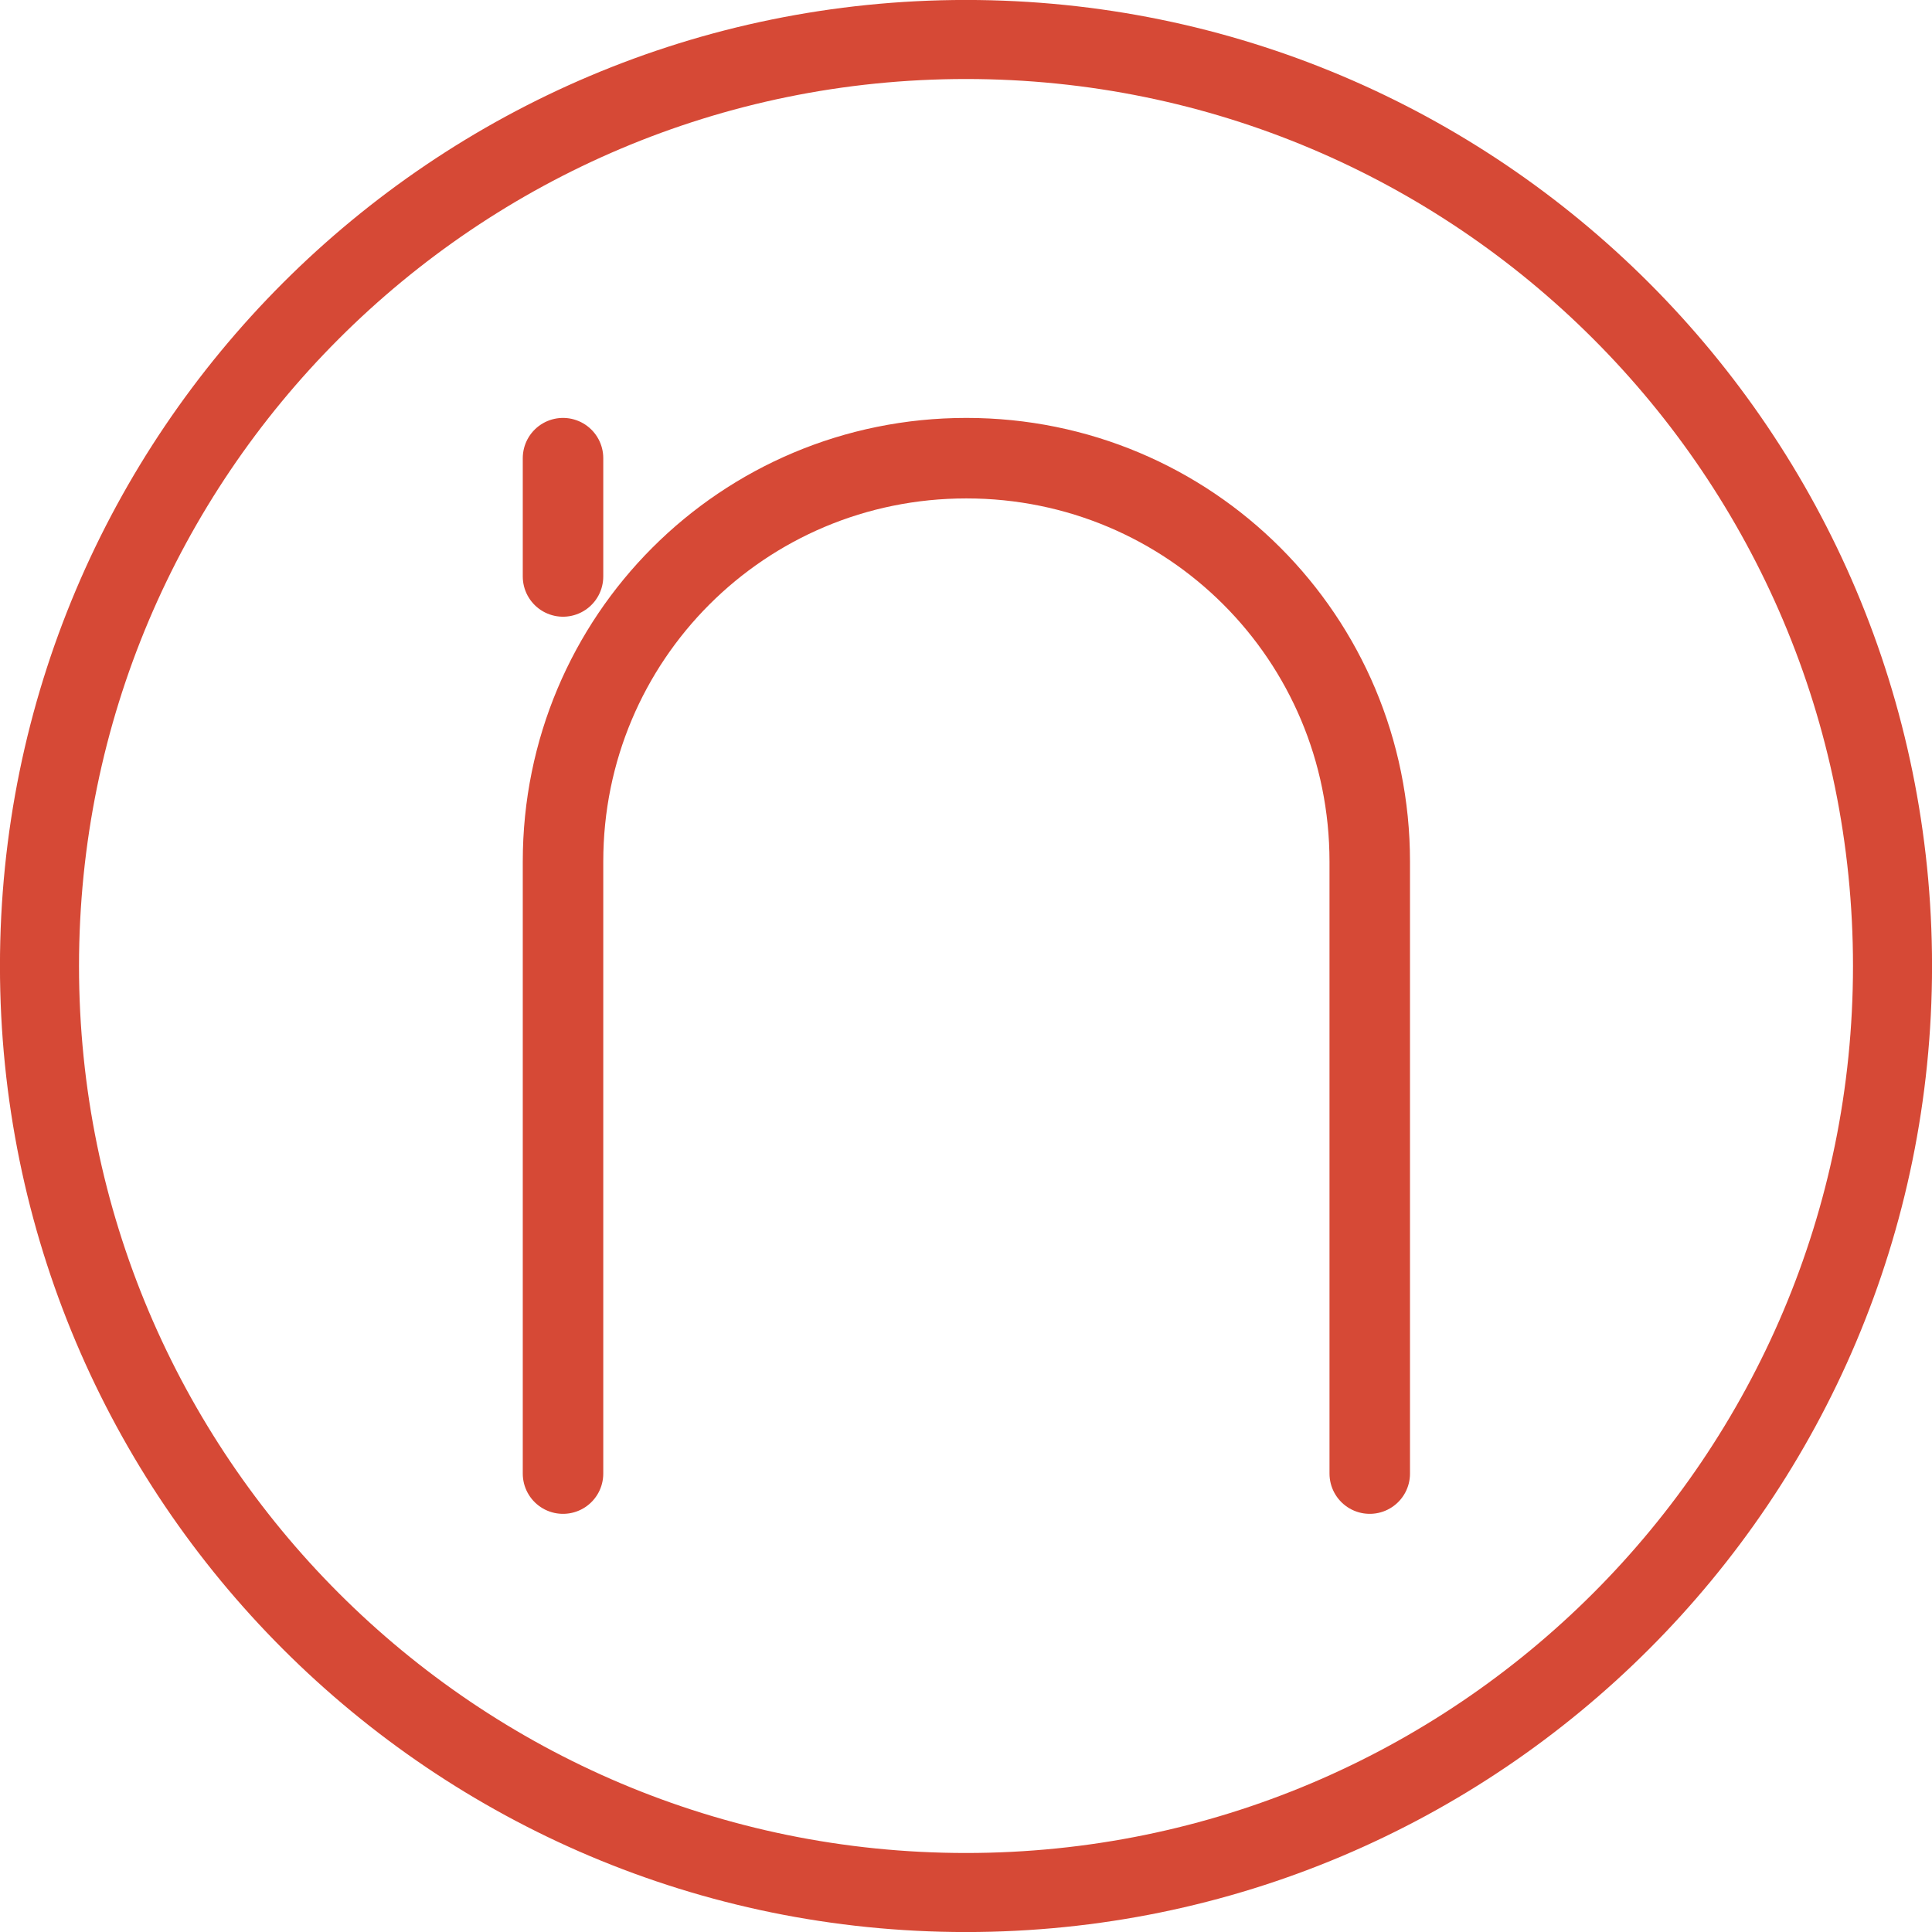
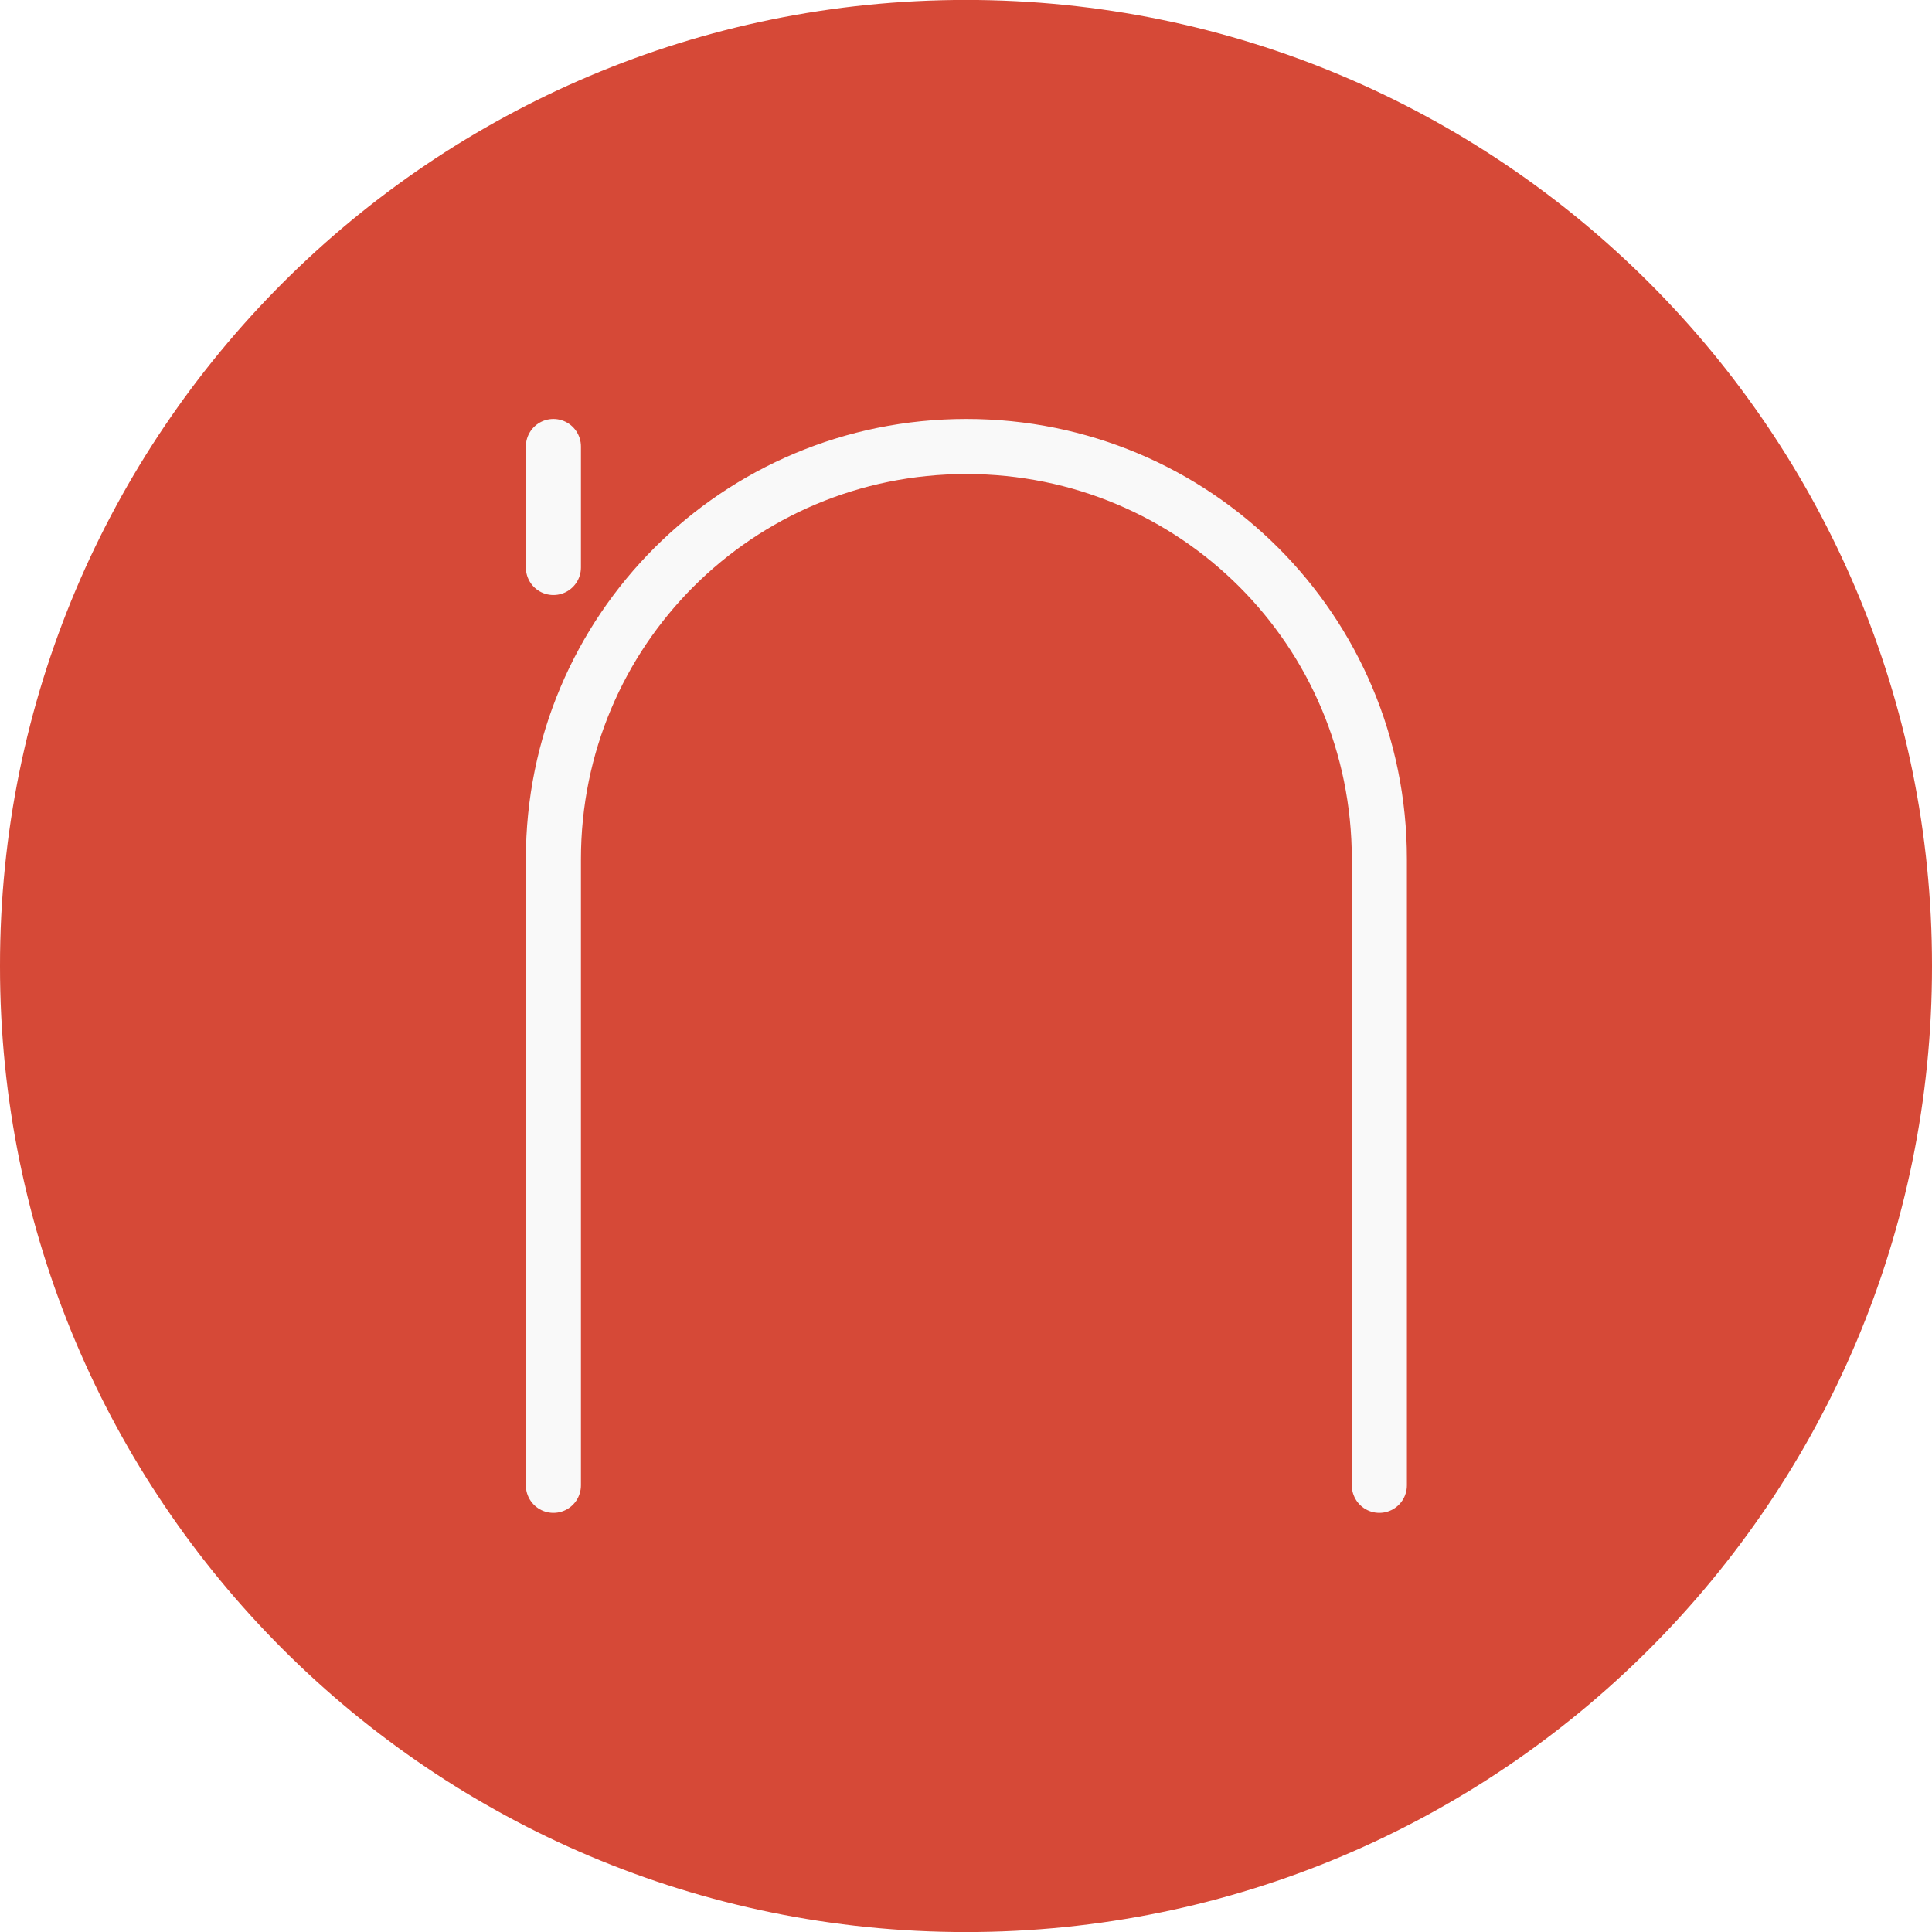
- <svg xmlns="http://www.w3.org/2000/svg" width="128" height="128" viewBox="0 0 128 128">
-   <g style="fill:none;stroke:#d64936">
-     <path style="stroke-width:1.964" d="M 47.019 24 C 47.019 36.712 36.712 47.019 24 47.019 C 11.288 47.019 0.981 36.712 0.981 24 C 0.981 11.288 11.288 0.981 24 0.981 C 36.712 0.981 47.019 11.288 47.019 24 Z " transform="scale(2.66667)" />
-     <path style="stroke-linecap:round;stroke-width:2" d="M 13.988 11.383 L 13.988 14.322 M 13.988 36.611 L 13.988 21.406 C 13.988 15.854 18.457 11.383 24.009 11.383 C 29.562 11.383 34.031 15.854 34.031 21.406 L 34.031 36.611 " transform="scale(2.66667)" />
+ <svg xmlns="http://www.w3.org/2000/svg" width="128px" height="128px" viewBox="0 0 128 128" version="1.1">
+   <g id="surface1">
+     <path style=" stroke:none;fill-rule:nonzero;fill:rgb(83.922%,28.627%,21.569%);fill-opacity:1;" d="M 128 64 C 128.027 99.34 99.367 128.004 64 128.004 C 28.633 128.004 -0.027 99.34 0 64 C -0.027 28.66 28.633 -0.004 64 -0.004 C 99.367 -0.004 128.027 28.66 128 64 Z " />
+     <path style="fill:none;stroke-width:7.299;stroke-linecap:round;stroke-linejoin:miter;stroke:rgb(97.647%,97.647%,97.647%);stroke-opacity:1;stroke-miterlimit:4;" d="M 73.328 59.164 L 73.328 75.195 M 73.328 196.812 L 73.328 113.844 C 73.328 83.555 97.734 59.164 128.047 59.164 C 158.367 59.164 182.773 83.555 182.773 113.844 L 182.773 196.812 " transform="matrix(0.5,0,0,0.5,0,0)" />
  </g>
</svg>
